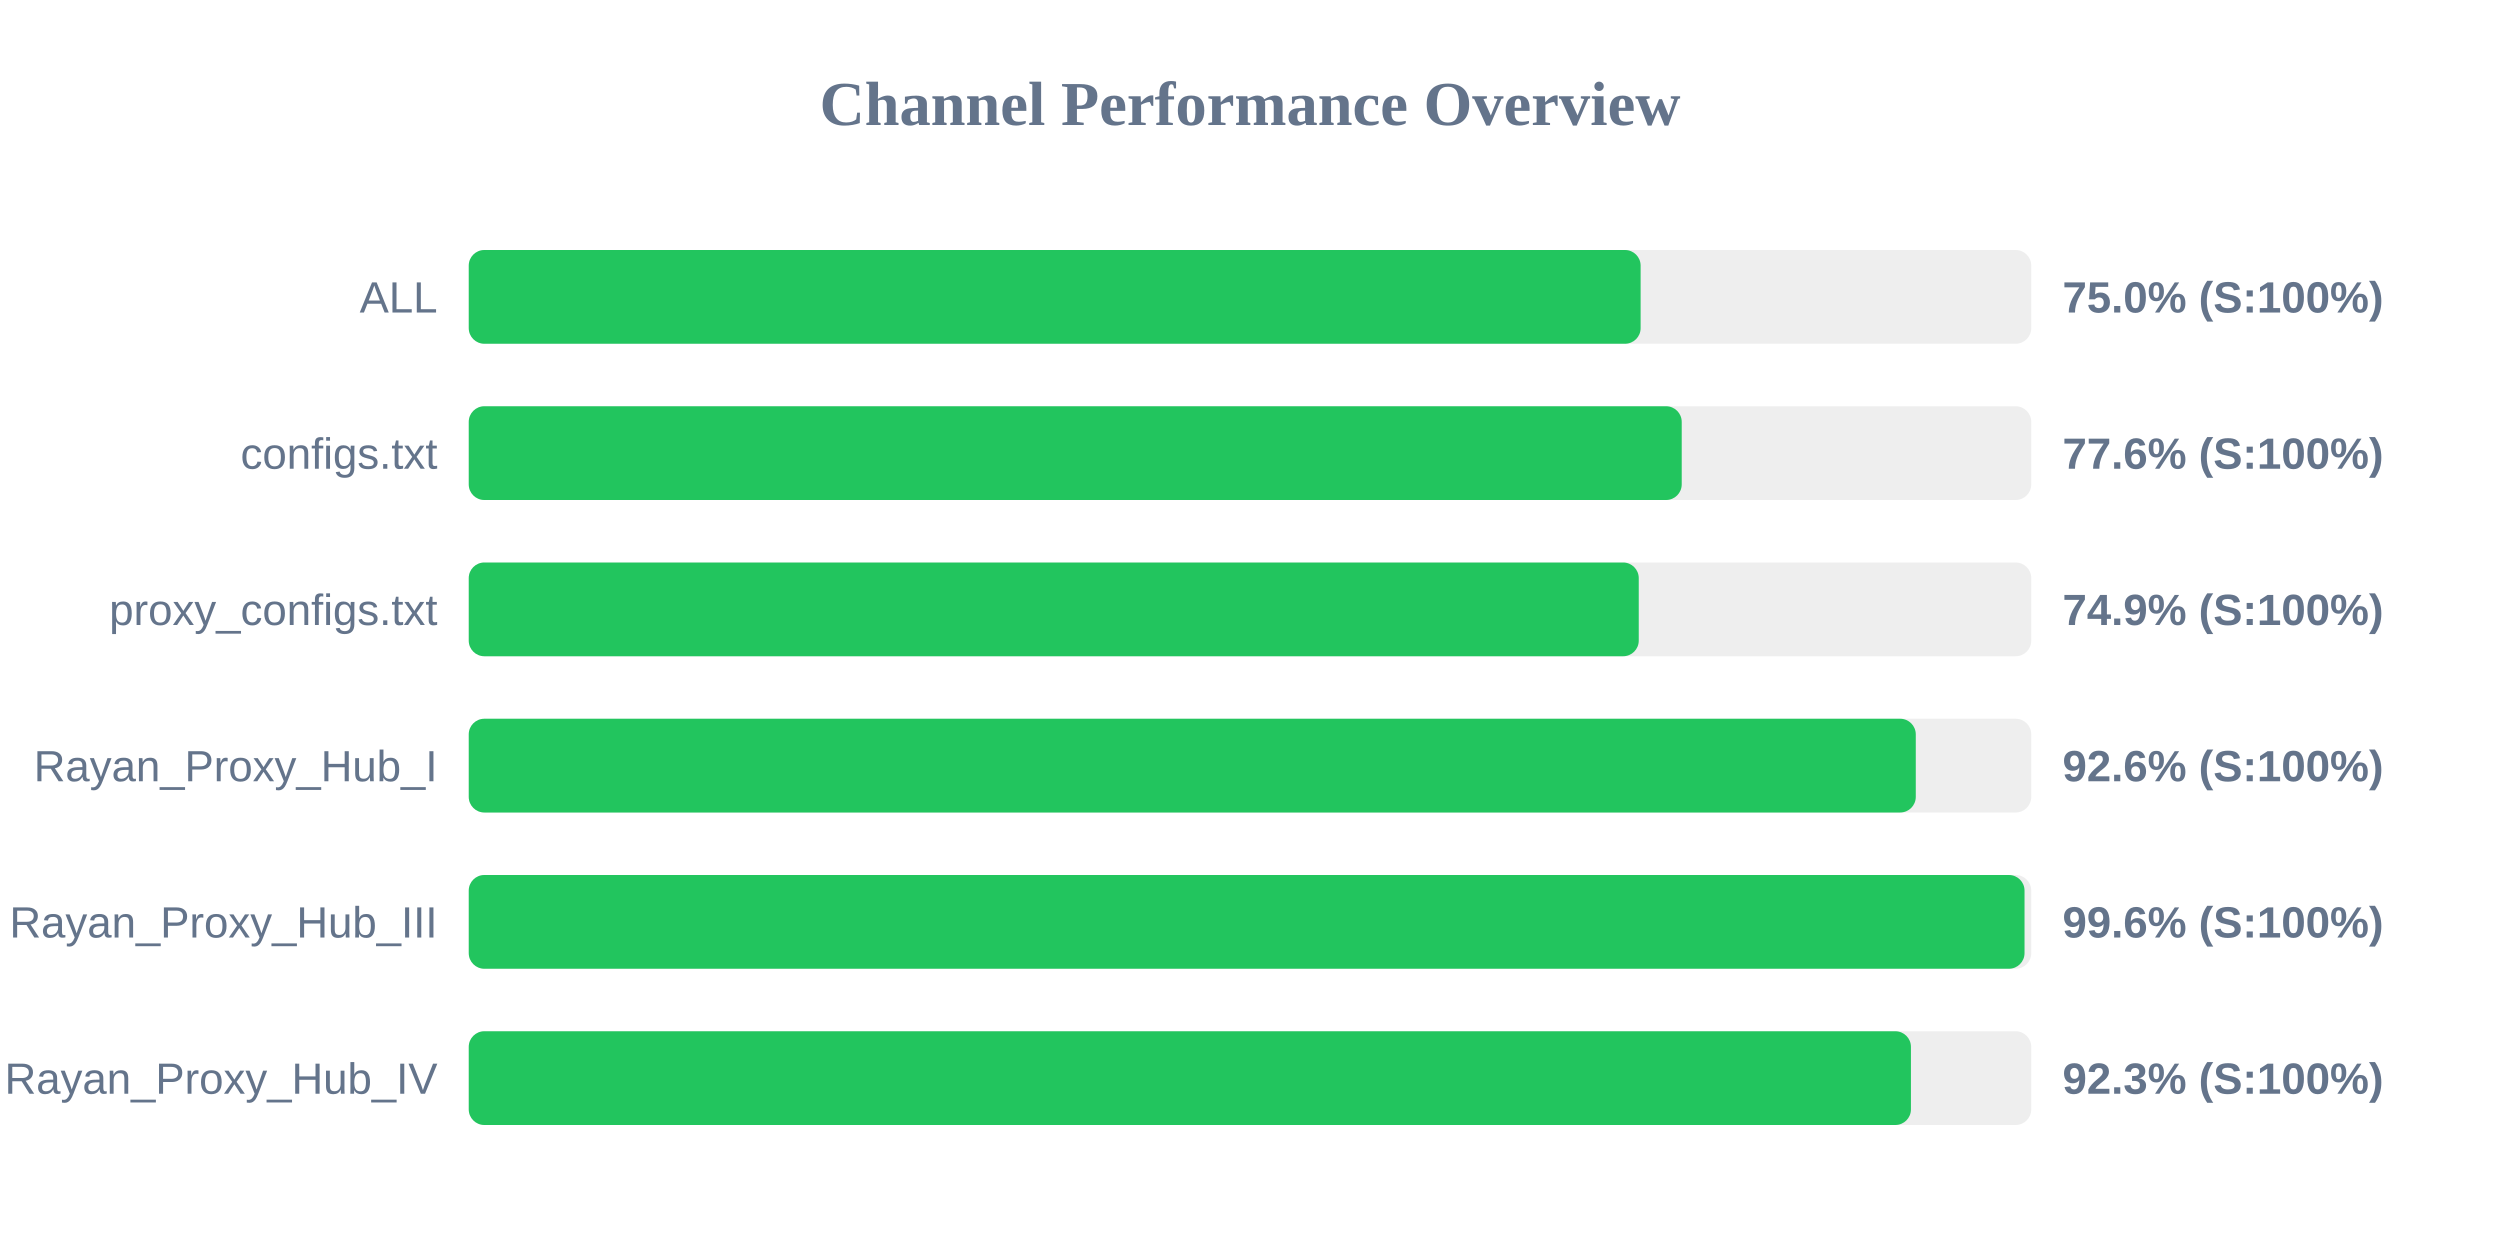
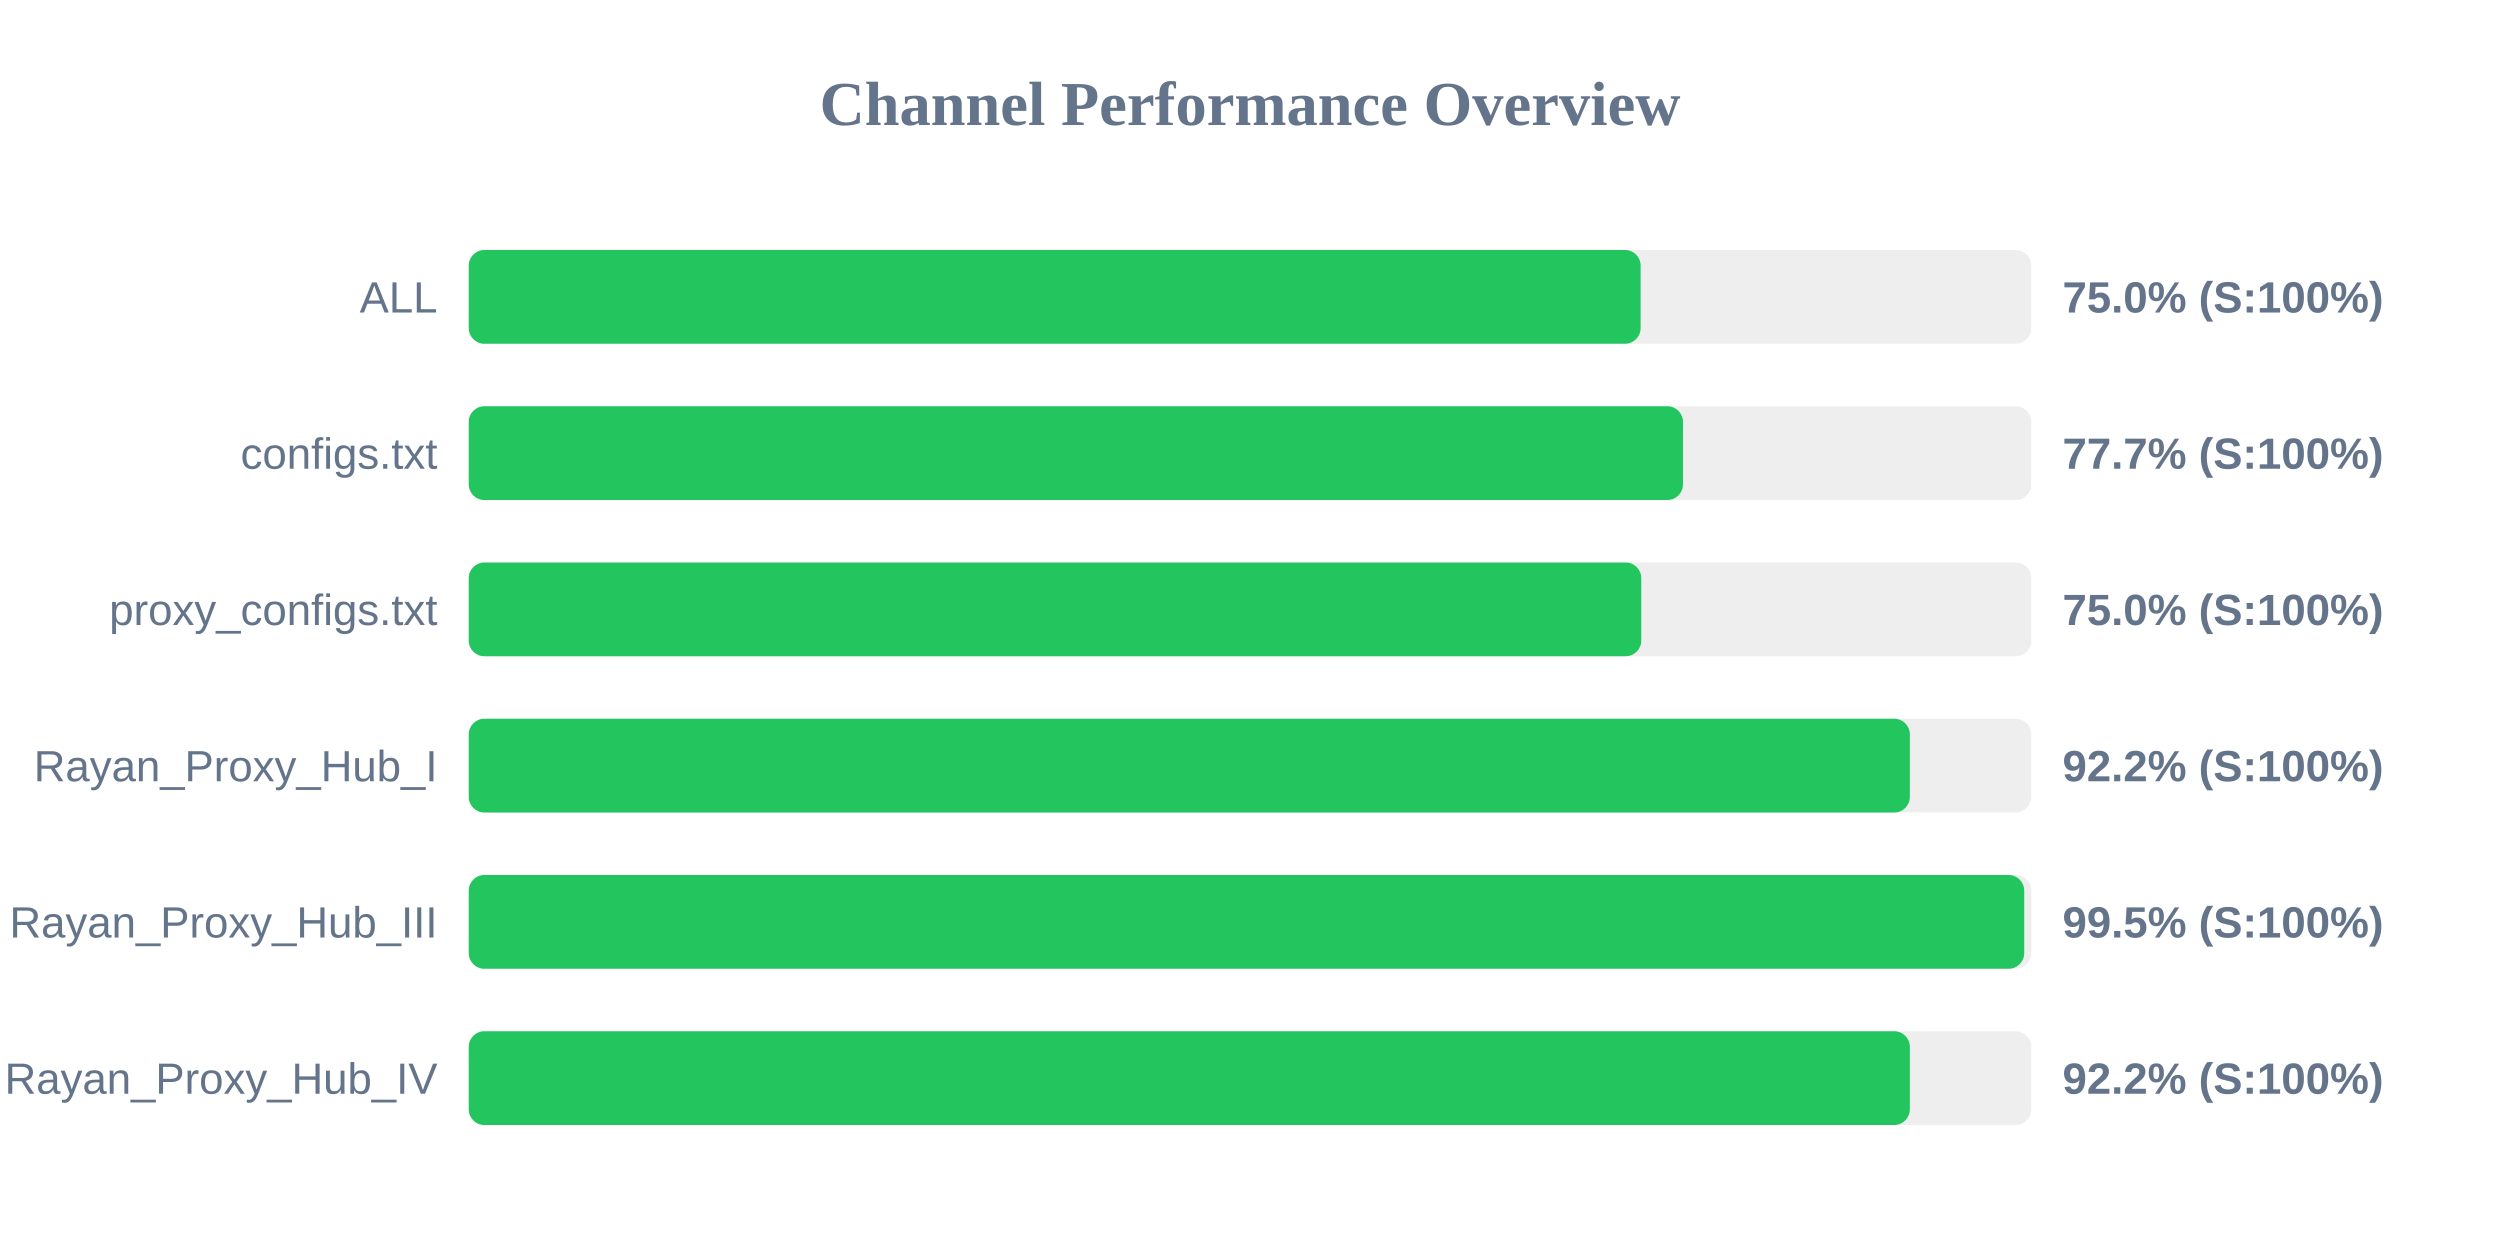
<svg xmlns="http://www.w3.org/2000/svg" width="800" height="400" version="1.1">
  <style>
        .row { font: 14px Arial; fill: #64748b; }
        .score { font: bold 14px Arial; fill: #64748b; }
    </style>
  <text x="400" y="40" text-anchor="middle" font-size="20px" font-weight="bold" fill="#64748b">Channel Performance Overview</text>
  <rect x="150" y="80" width="500" height="30" fill="#eee" rx="5" />
  <rect x="150" y="80" width="375.0" height="30" fill="#22c55e" rx="5" />
  <text x="140" y="100" text-anchor="end" class="row">ALL</text>
  <text x="660" y="100" text-anchor="start" class="score">75.0% (S:100%)</text>
  <rect x="150" y="130" width="500" height="30" fill="#eee" rx="5" />
-   <rect x="150" y="130" width="388.15" height="30" fill="#22c55e" rx="5" />
+   <rect x="150" y="130" width="388.55" height="30" fill="#22c55e" rx="5" />
  <text x="140" y="150" text-anchor="end" class="row">configs.txt</text>
-   <text x="660" y="150" text-anchor="start" class="score">77.6% (S:100%)</text>
+   <text x="660" y="150" text-anchor="start" class="score">77.7% (S:100%)</text>
  <rect x="150" y="180" width="500" height="30" fill="#eee" rx="5" />
-   <rect x="150" y="180" width="374.4" height="30" fill="#22c55e" rx="5" />
+   <rect x="150" y="180" width="375.2" height="30" fill="#22c55e" rx="5" />
  <text x="140" y="200" text-anchor="end" class="row">proxy_configs.txt</text>
-   <text x="660" y="200" text-anchor="start" class="score">74.9% (S:100%)</text>
+   <text x="660" y="200" text-anchor="start" class="score">75.0% (S:100%)</text>
  <rect x="150" y="230" width="500" height="30" fill="#eee" rx="5" />
-   <rect x="150" y="230" width="463.05" height="30" fill="#22c55e" rx="5" />
+   <rect x="150" y="230" width="461.15" height="30" fill="#22c55e" rx="5" />
  <text x="140" y="250" text-anchor="end" class="row">Rayan_Proxy_Hub_I</text>
-   <text x="660" y="250" text-anchor="start" class="score">92.6% (S:100%)</text>
+   <text x="660" y="250" text-anchor="start" class="score">92.2% (S:100%)</text>
  <rect x="150" y="280" width="500" height="30" fill="#eee" rx="5" />
-   <rect x="150" y="280" width="497.85" height="30" fill="#22c55e" rx="5" />
+   <rect x="150" y="280" width="497.75" height="30" fill="#22c55e" rx="5" />
  <text x="140" y="300" text-anchor="end" class="row">Rayan_Proxy_Hub_III</text>
-   <text x="660" y="300" text-anchor="start" class="score">99.6% (S:100%)</text>
+   <text x="660" y="300" text-anchor="start" class="score">99.5% (S:100%)</text>
  <rect x="150" y="330" width="500" height="30" fill="#eee" rx="5" />
-   <rect x="150" y="330" width="461.5" height="30" fill="#22c55e" rx="5" />
+   <rect x="150" y="330" width="461.15" height="30" fill="#22c55e" rx="5" />
  <text x="140" y="350" text-anchor="end" class="row">Rayan_Proxy_Hub_IV</text>
-   <text x="660" y="350" text-anchor="start" class="score">92.3% (S:100%)</text>
+   <text x="660" y="350" text-anchor="start" class="score">92.2% (S:100%)</text>
</svg>
